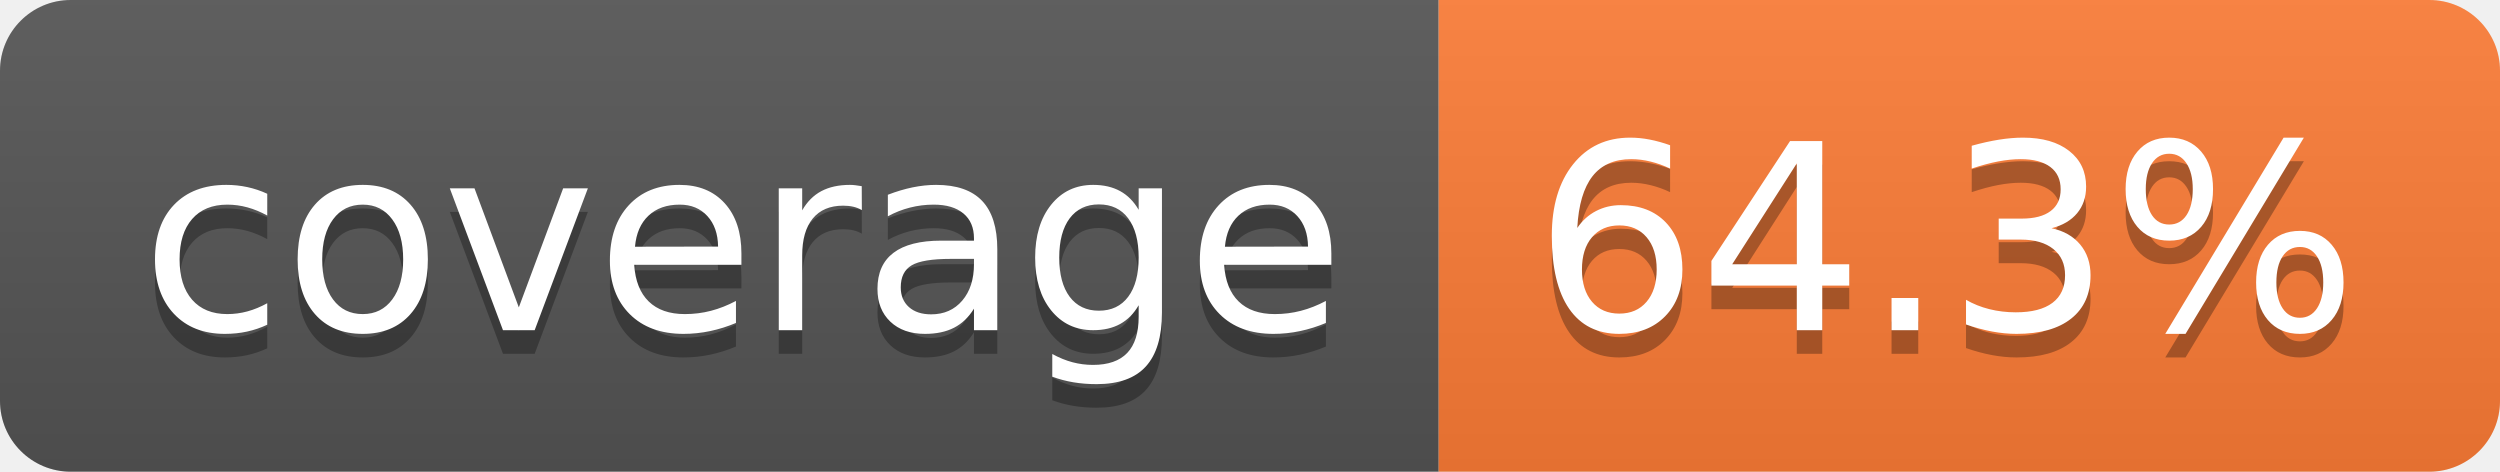
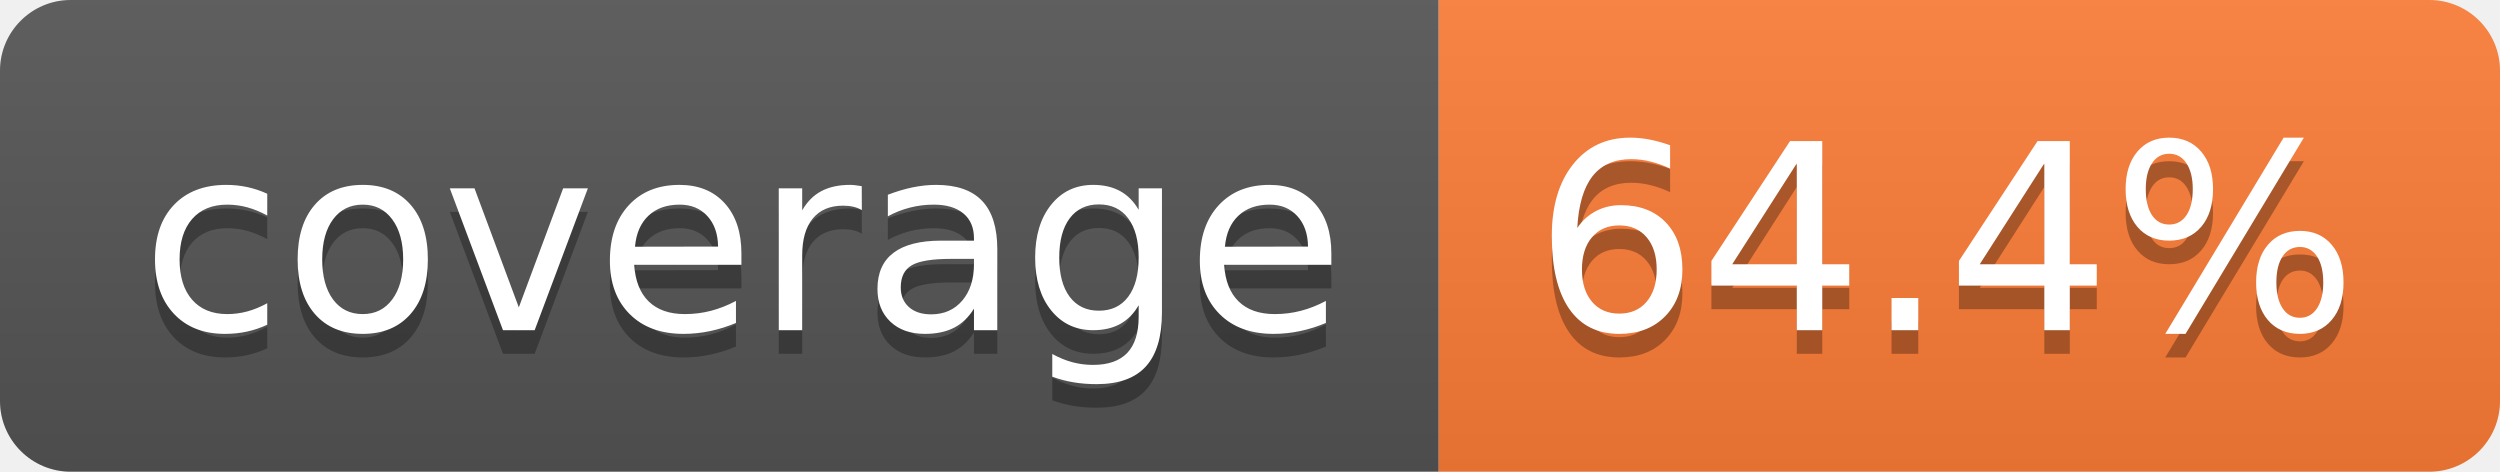
- <svg xmlns="http://www.w3.org/2000/svg" width="106" height="20" role="img" aria-label="coverage: 64.3%">
+ <svg xmlns="http://www.w3.org/2000/svg" width="106" height="20" role="img" aria-label="coverage: 64.4%">
  <linearGradient id="s" x2="0" y2="100%">
    <stop offset="0" stop-color="#bbb" stop-opacity=".1" />
    <stop offset="1" stop-opacity=".1" />
  </linearGradient>
  <clipPath id="r">
    <rect width="106" height="20" rx="3" fill="#fff" />
  </clipPath>
  <g clip-path="url(#r)">
    <rect width="61" height="20" fill="#555" />
    <rect x="61" width="45" height="20" fill="#fe7d37" />
    <rect width="106" height="20" fill="url(#s)" />
  </g>
  <g fill="#fff" text-anchor="middle" font-family="Verdana,Geneva,DejaVu Sans,sans-serif" text-rendering="geometricPrecision" font-size="110">
    <text aria-hidden="true" x="315" y="150" fill="#010101" fill-opacity=".3" transform="scale(.1)" textLength="510">coverage</text>
    <text x="315" y="140" transform="scale(.1)" fill="#fff" textLength="510">coverage</text>
-     <text aria-hidden="true" x="825" y="150" fill="#010101" fill-opacity=".3" transform="scale(.1)" textLength="350">64.3%</text>
-     <text x="825" y="140" transform="scale(.1)" fill="#fff" textLength="350">64.3%</text>
+     <text aria-hidden="true" x="825" y="150" fill="#010101" fill-opacity=".3" transform="scale(.1)" textLength="350">64.4%</text>
+     <text x="825" y="140" transform="scale(.1)" fill="#fff" textLength="350">64.4%</text>
  </g>
</svg>
